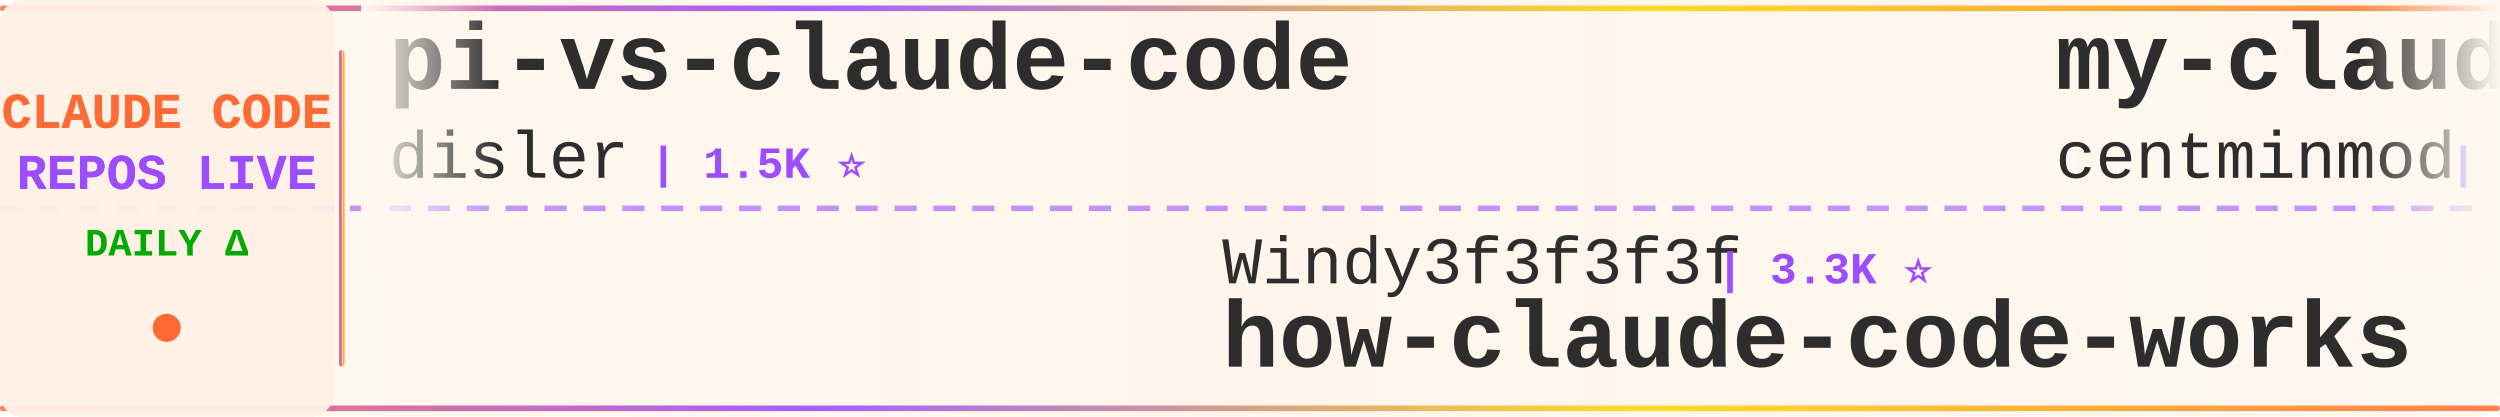
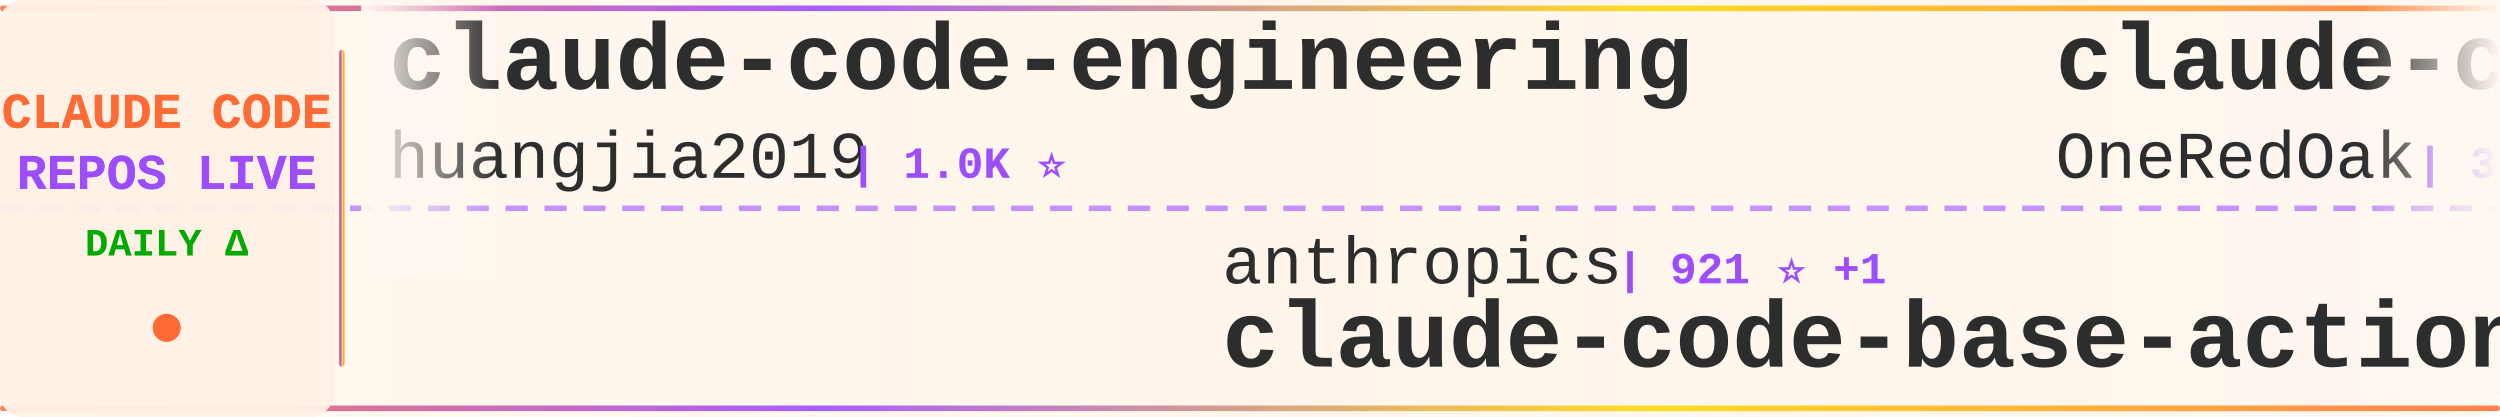
<svg xmlns="http://www.w3.org/2000/svg" width="900" height="150">
  <defs>
    <linearGradient id="tickerBg" x1="0%" y1="0%" x2="100%" y2="0%">
      <stop offset="0%" style="stop-color:#fff8f0;stop-opacity:0.98" />
      <stop offset="50%" style="stop-color:#fff5eb;stop-opacity:1" />
      <stop offset="100%" style="stop-color:#fff8f0;stop-opacity:0.98" />
    </linearGradient>
    <linearGradient id="borderGrad" x1="0%" y1="0%" x2="100%" y2="0%">
      <stop offset="0%" style="stop-color:#FF6B35;stop-opacity:0.85">
        <animate attributeName="stop-opacity" values="0.85;1;0.85" dur="2s" repeatCount="indefinite" />
      </stop>
      <stop offset="33%" style="stop-color:#9C4EFF;stop-opacity:0.9">
        <animate attributeName="stop-opacity" values="0.9;1;0.9" dur="2.2s" repeatCount="indefinite" />
      </stop>
      <stop offset="66%" style="stop-color:#FFD700;stop-opacity:0.85">
        <animate attributeName="stop-opacity" values="0.85;1;0.85" dur="1.8s" repeatCount="indefinite" />
      </stop>
      <stop offset="100%" style="stop-color:#FF6B35;stop-opacity:0.85">
        <animate attributeName="stop-opacity" values="0.85;1;0.85" dur="2s" repeatCount="indefinite" />
      </stop>
    </linearGradient>
    <filter id="textGlow">
      <feGaussianBlur stdDeviation="0.15" result="coloredBlur" />
      <feMerge>
        <feMergeNode in="coloredBlur" />
        <feMergeNode in="SourceGraphic" />
      </feMerge>
    </filter>
    <filter id="metricGlow">
      <feGaussianBlur stdDeviation="0.2" result="coloredBlur" />
      <feMerge>
        <feMergeNode in="coloredBlur" />
        <feMergeNode in="SourceGraphic" />
      </feMerge>
    </filter>
    <linearGradient id="leftFade" x1="0%" y1="0%" x2="100%" y2="0%">
      <stop offset="0%" style="stop-color:#fff8f0;stop-opacity:1" />
      <stop offset="100%" style="stop-color:#fff8f0;stop-opacity:0" />
    </linearGradient>
    <linearGradient id="rightFade" x1="0%" y1="0%" x2="100%" y2="0%">
      <stop offset="0%" style="stop-color:#fff8f0;stop-opacity:0" />
      <stop offset="100%" style="stop-color:#fff8f0;stop-opacity:1" />
    </linearGradient>
  </defs>
  <rect width="900" height="150" fill="url(#tickerBg)" rx="8" />
  <rect x="0" y="2" width="900" height="2" fill="url(#borderGrad)" rx="1" />
  <rect x="0" y="146" width="900" height="2" fill="url(#borderGrad)" rx="1" />
  <line x1="0" y1="75" x2="900" y2="75" stroke="#9C4EFF" stroke-width="2" stroke-dasharray="8 6" opacity="0.6" />
  <rect x="0" y="0" width="120" height="150" fill="#fff0e6" opacity="0.95" rx="8" />
  <text x="60" y="46" font-family="'Courier New', monospace" font-size="18" font-weight="bold" fill="#FF6B35" text-anchor="middle" filter="url(#textGlow)">
    CLAUDE CODE
  </text>
  <text x="60" y="68" font-family="'Courier New', monospace" font-size="18" font-weight="bold" fill="#9C4EFF" text-anchor="middle" filter="url(#textGlow)">
    REPOS LIVE
  </text>
  <text x="60" y="92" font-family="'Courier New', monospace" font-size="14" font-weight="bold" fill="#00aa00" text-anchor="middle">
    DAILY Δ
  </text>
  <circle cx="60" cy="118" r="5" fill="#FF6B35" filter="url(#metricGlow)">
    <animate attributeName="r" values="4;6;4" dur="1.5s" repeatCount="indefinite" />
    <animate attributeName="opacity" values="0.6;1;0.6" dur="1.5s" repeatCount="indefinite" />
  </circle>
  <rect x="122" y="18" width="2" height="114" fill="url(#borderGrad)" rx="1" />
  <clipPath id="tickerClip">
    <rect x="130" y="0" width="770" height="150" />
  </clipPath>
  <g clip-path="url(#tickerClip)">
    <g id="tickerItems">
      <animateTransform attributeName="transform" attributeType="XML" type="translate" from="0 0" to="-3000 0" dur="54s" repeatCount="indefinite" />
      <g transform="translate(0, 0)">
-         <text x="140" y="32" font-family="'Courier New', monospace" font-size="34" font-weight="bold" fill="#2d2d2d">pi-vs-claude-code</text>
-         <text x="140" y="64" font-family="'Courier New', monospace" font-size="24" font-weight="normal" fill="#2d2d2d" opacity="1.0">disler</text>
-         <text x="234" y="64" font-family="'Courier New', monospace" font-size="16" font-weight="bold" fill="#9C4EFF"> | 1.5K ⭐</text>
+         <text x="140" y="32" font-family="'Courier New', monospace" font-size="34" font-weight="bold" fill="#2d2d2d">claude-code-engineering</text>
+         <text x="140" y="64" font-family="'Courier New', monospace" font-size="24" font-weight="normal" fill="#2d2d2d" opacity="1.0">huangjia2019</text>
+         <text x="306" y="64" font-family="'Courier New', monospace" font-size="16" font-weight="bold" fill="#9C4EFF"> | 1.0K ⭐</text>
      </g>
      <g transform="translate(300, 0)">
-         <text x="140" y="102" font-family="'Courier New', monospace" font-size="24" font-weight="normal" fill="#2d2d2d" opacity="1.0">Windy3f3f3f3f</text>
-         <text x="318" y="102" font-family="'Courier New', monospace" font-size="16" font-weight="bold" fill="#9C4EFF"> | 3.3K ⭐</text>
-         <text x="140" y="132" font-family="'Courier New', monospace" font-size="34" font-weight="bold" fill="#2d2d2d">how-claude-code-works</text>
+         <text x="140" y="102" font-family="'Courier New', monospace" font-size="24" font-weight="normal" fill="#2d2d2d" opacity="1.0">anthropics</text>
+         <text x="282" y="102" font-family="'Courier New', monospace" font-size="16" font-weight="bold" fill="#9C4EFF"> | 921 ⭐ +1</text>
+         <text x="140" y="132" font-family="'Courier New', monospace" font-size="34" font-weight="bold" fill="#2d2d2d">claude-code-base-action</text>
      </g>
      <g transform="translate(600, 0)">
-         <text x="140" y="32" font-family="'Courier New', monospace" font-size="34" font-weight="bold" fill="#2d2d2d">my-claude-code-setup</text>
-         <text x="140" y="64" font-family="'Courier New', monospace" font-size="24" font-weight="normal" fill="#2d2d2d" opacity="1.0">centminmod</text>
-         <text x="282" y="64" font-family="'Courier New', monospace" font-size="16" font-weight="bold" fill="#9C4EFF"> | 2.5K ⭐</text>
+         <text x="140" y="32" font-family="'Courier New', monospace" font-size="34" font-weight="bold" fill="#2d2d2d">claude-code-workflows</text>
+         <text x="140" y="64" font-family="'Courier New', monospace" font-size="24" font-weight="normal" fill="#2d2d2d" opacity="1.0">OneRedOak</text>
+         <text x="270" y="64" font-family="'Courier New', monospace" font-size="16" font-weight="bold" fill="#9C4EFF"> | 3.9K ⭐</text>
      </g>
      <g transform="translate(900, 0)">
        <text x="140" y="102" font-family="'Courier New', monospace" font-size="24" font-weight="normal" fill="#2d2d2d" opacity="1.0">oboard</text>
        <text x="234" y="102" font-family="'Courier New', monospace" font-size="16" font-weight="bold" fill="#9C4EFF"> | 3.3K ⭐</text>
        <text x="140" y="132" font-family="'Courier New', monospace" font-size="34" font-weight="bold" fill="#2d2d2d">claude-code-rev</text>
      </g>
      <g transform="translate(1200, 0)">
-         <text x="140" y="32" font-family="'Courier New', monospace" font-size="34" font-weight="bold" fill="#2d2d2d">claude-code-router</text>
-         <text x="140" y="64" font-family="'Courier New', monospace" font-size="24" font-weight="normal" fill="#2d2d2d" opacity="1.0">musistudio</text>
-         <text x="282" y="64" font-family="'Courier New', monospace" font-size="16" font-weight="bold" fill="#9C4EFF"> | 36.1K ⭐ +3</text>
-       </g>
-       <g transform="translate(1500, 0)">
-         <text x="140" y="102" font-family="'Courier New', monospace" font-size="24" font-weight="normal" fill="#2d2d2d" opacity="1.0">Windy3f3f3f3f</text>
-         <text x="318" y="102" font-family="'Courier New', monospace" font-size="16" font-weight="bold" fill="#9C4EFF"> | 2.4K ⭐</text>
-         <text x="140" y="132" font-family="'Courier New', monospace" font-size="34" font-weight="bold" fill="#2d2d2d">claude-code-from-scratch</text>
-       </g>
-       <g transform="translate(1800, 0)">
-         <text x="140" y="32" font-family="'Courier New', monospace" font-size="34" font-weight="bold" fill="#2d2d2d">claude-code-spec-workflo...</text>
-         <text x="140" y="64" font-family="'Courier New', monospace" font-size="24" font-weight="normal" fill="#2d2d2d" opacity="1.0">Pimzino</text>
-         <text x="246" y="64" font-family="'Courier New', monospace" font-size="16" font-weight="bold" fill="#9C4EFF"> | 3.8K ⭐</text>
-       </g>
-       <g transform="translate(2100, 0)">
-         <text x="140" y="102" font-family="'Courier New', monospace" font-size="24" font-weight="normal" fill="#2d2d2d" opacity="1.0">zstmfhy</text>
-         <text x="246" y="102" font-family="'Courier New', monospace" font-size="16" font-weight="bold" fill="#9C4EFF"> | 190 ⭐</text>
-         <text x="140" y="132" font-family="'Courier New', monospace" font-size="34" font-weight="bold" fill="#2d2d2d">Claude-code</text>
-       </g>
-       <g transform="translate(2400, 0)">
        <text x="140" y="32" font-family="'Courier New', monospace" font-size="34" font-weight="bold" fill="#2d2d2d">edmunds-claude-code</text>
        <text x="140" y="64" font-family="'Courier New', monospace" font-size="24" font-weight="normal" fill="#2d2d2d" opacity="1.0">edmund-io</text>
        <text x="270" y="64" font-family="'Courier New', monospace" font-size="16" font-weight="bold" fill="#9C4EFF"> | 1.5K ⭐</text>
      </g>
+       <g transform="translate(1500, 0)">
+         <text x="140" y="102" font-family="'Courier New', monospace" font-size="24" font-weight="normal" fill="#2d2d2d" opacity="1.0">AICoderTudou</text>
+         <text x="306" y="102" font-family="'Courier New', monospace" font-size="16" font-weight="bold" fill="#9C4EFF"> | 497 ⭐</text>
+         <text x="140" y="132" font-family="'Courier New', monospace" font-size="34" font-weight="bold" fill="#2d2d2d">claude-code-tudou</text>
+       </g>
+       <g transform="translate(1800, 0)">
+         <text x="140" y="32" font-family="'Courier New', monospace" font-size="34" font-weight="bold" fill="#2d2d2d">Claude-code</text>
+         <text x="140" y="64" font-family="'Courier New', monospace" font-size="24" font-weight="normal" fill="#2d2d2d" opacity="1.0">zstmfhy</text>
+         <text x="246" y="64" font-family="'Courier New', monospace" font-size="16" font-weight="bold" fill="#9C4EFF"> | 190 ⭐</text>
+       </g>
+       <g transform="translate(2100, 0)">
+         <text x="140" y="102" font-family="'Courier New', monospace" font-size="24" font-weight="normal" fill="#2d2d2d" opacity="1.0">krusemediallc</text>
+         <text x="318" y="102" font-family="'Courier New', monospace" font-size="16" font-weight="bold" fill="#9C4EFF"> | 1.0K ⭐ +1</text>
+         <text x="140" y="132" font-family="'Courier New', monospace" font-size="34" font-weight="bold" fill="#2d2d2d">arcads-claude-code</text>
+       </g>
+       <g transform="translate(2400, 0)">
+         <text x="140" y="32" font-family="'Courier New', monospace" font-size="34" font-weight="bold" fill="#2d2d2d">claude-code-settings</text>
+         <text x="140" y="64" font-family="'Courier New', monospace" font-size="24" font-weight="normal" fill="#2d2d2d" opacity="1.0">feiskyer</text>
+         <text x="258" y="64" font-family="'Courier New', monospace" font-size="16" font-weight="bold" fill="#9C4EFF"> | 1.6K ⭐ +1</text>
+       </g>
      <g transform="translate(2700, 0)">
-         <text x="140" y="102" font-family="'Courier New', monospace" font-size="24" font-weight="normal" fill="#2d2d2d" opacity="1.0">kodu-ai</text>
-         <text x="246" y="102" font-family="'Courier New', monospace" font-size="16" font-weight="bold" fill="#9C4EFF"> | 5.3K ⭐</text>
-         <text x="140" y="132" font-family="'Courier New', monospace" font-size="34" font-weight="bold" fill="#2d2d2d">claude-coder</text>
+         <text x="140" y="102" font-family="'Courier New', monospace" font-size="24" font-weight="normal" fill="#2d2d2d" opacity="1.0">VILA-Lab</text>
+         <text x="258" y="102" font-family="'Courier New', monospace" font-size="16" font-weight="bold" fill="#9C4EFF"> | 2.0K ⭐</text>
+         <text x="140" y="132" font-family="'Courier New', monospace" font-size="34" font-weight="bold" fill="#2d2d2d">Dive-into-Claude-Code</text>
      </g>
      <g transform="translate(3000, 0)">
-         <text x="140" y="32" font-family="'Courier New', monospace" font-size="34" font-weight="bold" fill="#2d2d2d">pi-vs-claude-code</text>
-         <text x="140" y="64" font-family="'Courier New', monospace" font-size="24" font-weight="normal" fill="#2d2d2d" opacity="1.0">disler</text>
-         <text x="234" y="64" font-family="'Courier New', monospace" font-size="16" font-weight="bold" fill="#9C4EFF"> | 1.5K ⭐</text>
+         <text x="140" y="32" font-family="'Courier New', monospace" font-size="34" font-weight="bold" fill="#2d2d2d">claude-code-engineering</text>
+         <text x="140" y="64" font-family="'Courier New', monospace" font-size="24" font-weight="normal" fill="#2d2d2d" opacity="1.0">huangjia2019</text>
+         <text x="306" y="64" font-family="'Courier New', monospace" font-size="16" font-weight="bold" fill="#9C4EFF"> | 1.0K ⭐</text>
      </g>
      <g transform="translate(3300, 0)">
-         <text x="140" y="102" font-family="'Courier New', monospace" font-size="24" font-weight="normal" fill="#2d2d2d" opacity="1.0">Windy3f3f3f3f</text>
-         <text x="318" y="102" font-family="'Courier New', monospace" font-size="16" font-weight="bold" fill="#9C4EFF"> | 3.3K ⭐</text>
-         <text x="140" y="132" font-family="'Courier New', monospace" font-size="34" font-weight="bold" fill="#2d2d2d">how-claude-code-works</text>
+         <text x="140" y="102" font-family="'Courier New', monospace" font-size="24" font-weight="normal" fill="#2d2d2d" opacity="1.0">anthropics</text>
+         <text x="282" y="102" font-family="'Courier New', monospace" font-size="16" font-weight="bold" fill="#9C4EFF"> | 921 ⭐ +1</text>
+         <text x="140" y="132" font-family="'Courier New', monospace" font-size="34" font-weight="bold" fill="#2d2d2d">claude-code-base-action</text>
      </g>
      <g transform="translate(3600, 0)">
-         <text x="140" y="32" font-family="'Courier New', monospace" font-size="34" font-weight="bold" fill="#2d2d2d">my-claude-code-setup</text>
-         <text x="140" y="64" font-family="'Courier New', monospace" font-size="24" font-weight="normal" fill="#2d2d2d" opacity="1.0">centminmod</text>
-         <text x="282" y="64" font-family="'Courier New', monospace" font-size="16" font-weight="bold" fill="#9C4EFF"> | 2.5K ⭐</text>
+         <text x="140" y="32" font-family="'Courier New', monospace" font-size="34" font-weight="bold" fill="#2d2d2d">claude-code-workflows</text>
+         <text x="140" y="64" font-family="'Courier New', monospace" font-size="24" font-weight="normal" fill="#2d2d2d" opacity="1.0">OneRedOak</text>
+         <text x="270" y="64" font-family="'Courier New', monospace" font-size="16" font-weight="bold" fill="#9C4EFF"> | 3.9K ⭐</text>
      </g>
      <g transform="translate(3900, 0)">
        <text x="140" y="102" font-family="'Courier New', monospace" font-size="24" font-weight="normal" fill="#2d2d2d" opacity="1.0">oboard</text>
        <text x="234" y="102" font-family="'Courier New', monospace" font-size="16" font-weight="bold" fill="#9C4EFF"> | 3.3K ⭐</text>
        <text x="140" y="132" font-family="'Courier New', monospace" font-size="34" font-weight="bold" fill="#2d2d2d">claude-code-rev</text>
      </g>
    </g>
  </g>
  <rect x="130" y="0" width="50" height="100" fill="url(#leftFade)" />
  <rect x="850" y="0" width="50" height="100" fill="url(#rightFade)" />
</svg>
